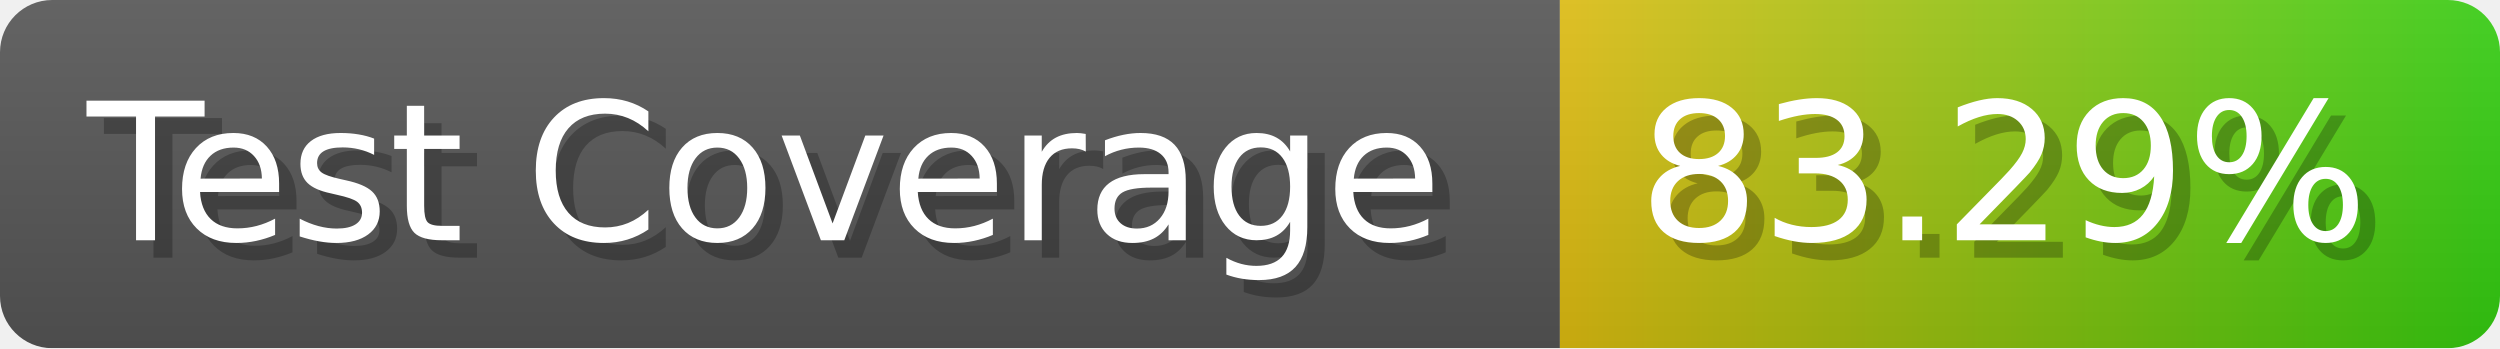
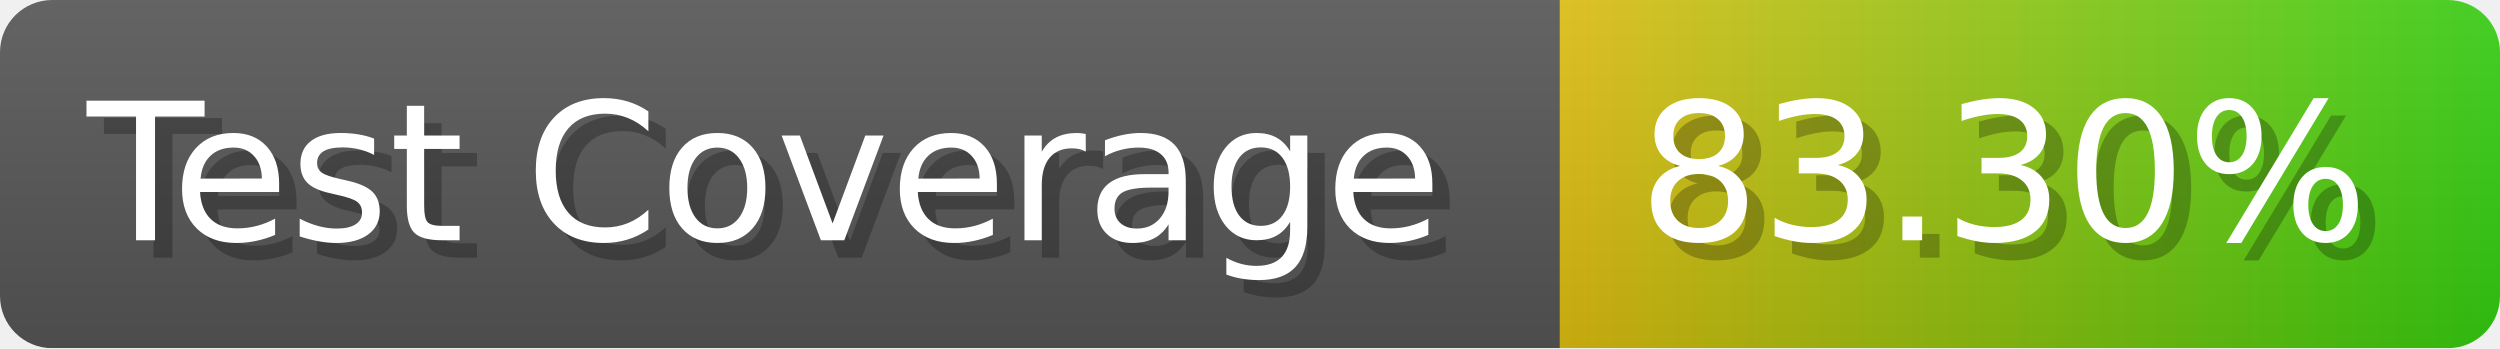
- <svg xmlns="http://www.w3.org/2000/svg" width="143.6" height="20" viewBox="0 0 1436 200" role="img" aria-label="Test Coverage: 83.29%">
+ <svg xmlns="http://www.w3.org/2000/svg" width="143.6" height="20" viewBox="0 0 1436 200" role="img" aria-label="Test Coverage: 83.30%">
  <linearGradient id="a" x2="0" y2="100%">
    <stop offset="0" stop-opacity=".1" stop-color="#EEE" />
    <stop offset="1" stop-opacity=".1" />
  </linearGradient>
  <mask id="m">
    <rect width="1436" height="200" rx="30" fill="#FFF" />
  </mask>
  <g mask="url(#m)">
    <rect width="896" height="200" fill="#555" />
    <rect width="540" height="200" fill="url(#x)" x="896" />
    <rect width="1436" height="200" fill="url(#a)" />
  </g>
  <g aria-hidden="true" fill="#fff" text-anchor="start" font-family="Verdana,DejaVu Sans,sans-serif" font-size="110">
    <text x="60" y="148" textLength="796" fill="#000" opacity="0.25">Test Coverage</text>
    <text x="50" y="138" textLength="796">Test Coverage</text>
-     <text x="951" y="148" textLength="440" fill="#000" opacity="0.25">83.29%</text>
-     <text x="941" y="138" textLength="440">83.29%</text>
+     <text x="951" y="148" textLength="440" fill="#000" opacity="0.25">83.30%</text>
+     <text x="941" y="138" textLength="440">83.30%</text>
  </g>
  <linearGradient id="x" x1="0%" y1="0%" x2="100%" y2="0%">
    <stop offset="0%" style="stop-color:#DB1" />
    <stop offset="100%" style="stop-color:#3C1" />
  </linearGradient>
</svg>
